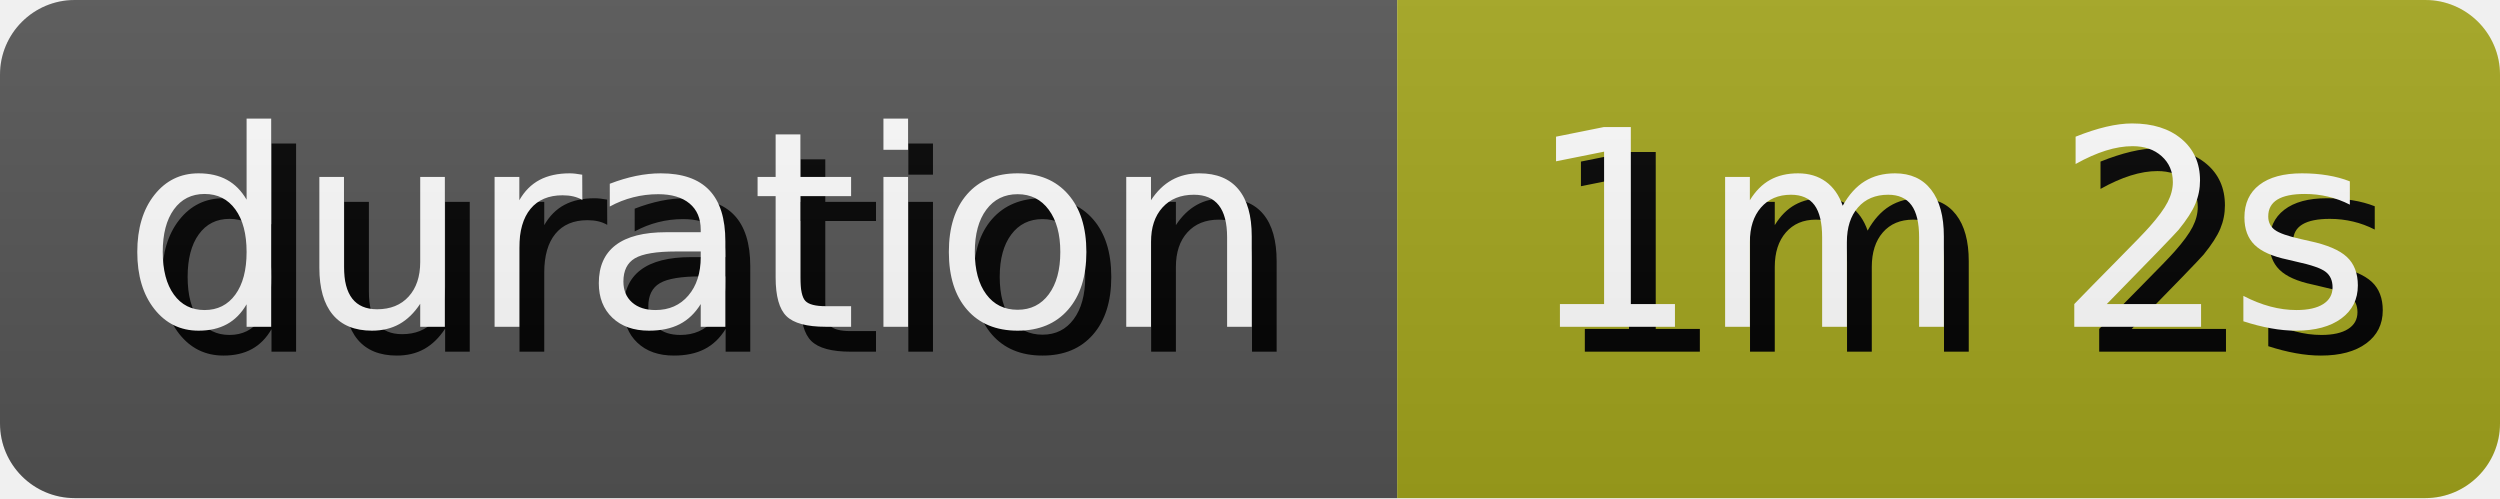
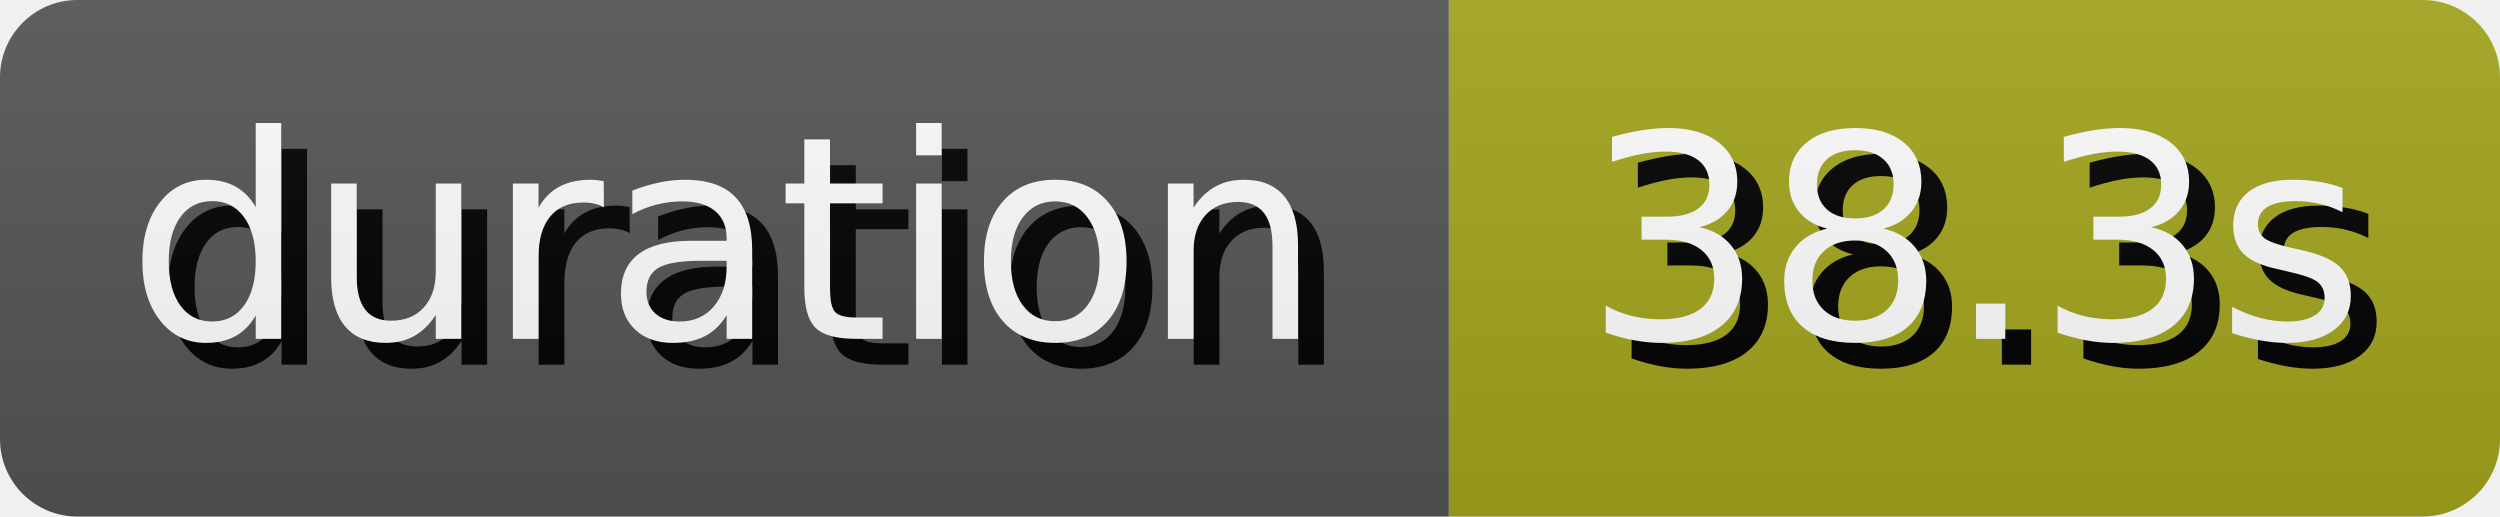
- <svg xmlns="http://www.w3.org/2000/svg" width="100.38" height="20" role="img" aria-label="duration: 1m 2s">
+ <svg xmlns="http://www.w3.org/2000/svg" width="96.8" height="20" role="img" aria-label="duration: 38.3s">
  <style>
        rect {
            height: 20px;
        }

        text {
            text-rendering: geometricPrecision;
            dominant-baseline: middle;
            text-anchor: middle;
            font-family: Verdana,Geneva,DejaVu Sans,sans-serif;
            font-size: 110px;
            fill: #fff;
        }

        .shadow {
            transform: translate(10px, 10px);
            fill: #010101;
        }
    </style>
  <linearGradient id="s" x2="0" y2="100%">
    <stop offset="0" stop-color="#bbb" stop-opacity=".1" />
    <stop offset="1" stop-opacity=".1" />
  </linearGradient>
  <clipPath id="r">
    <rect width="100%" rx="3" fill="#fff" />
  </clipPath>
  <g clip-path="url(#r)">
    <g>
      <rect width="56.1" fill="#555" />
      <g transform="scale(.1)">
        <text x="280.5" y="100" textLength="461" class="shadow">duration</text>
        <text x="280.5" y="100" textLength="461">duration</text>
      </g>
    </g>
    <g transform="translate(56.1 0)">
-       <rect width="44.28" fill="#a4a61d" />
+       <rect width="40.7" fill="#a4a61d" />
      <g transform="scale(.1)">
-         <text x="221.4" y="100" textLength="342.8" class="shadow">1m 2s</text>
-         <text x="221.4" y="100" textLength="342.8">1m 2s</text>
+         <text x="203.5" y="100" textLength="307" class="shadow">38.3s</text>
+         <text x="203.5" y="100" textLength="307">38.3s</text>
      </g>
    </g>
    <rect width="100%" height="100%" fill="url(#s)" />
  </g>
</svg>
